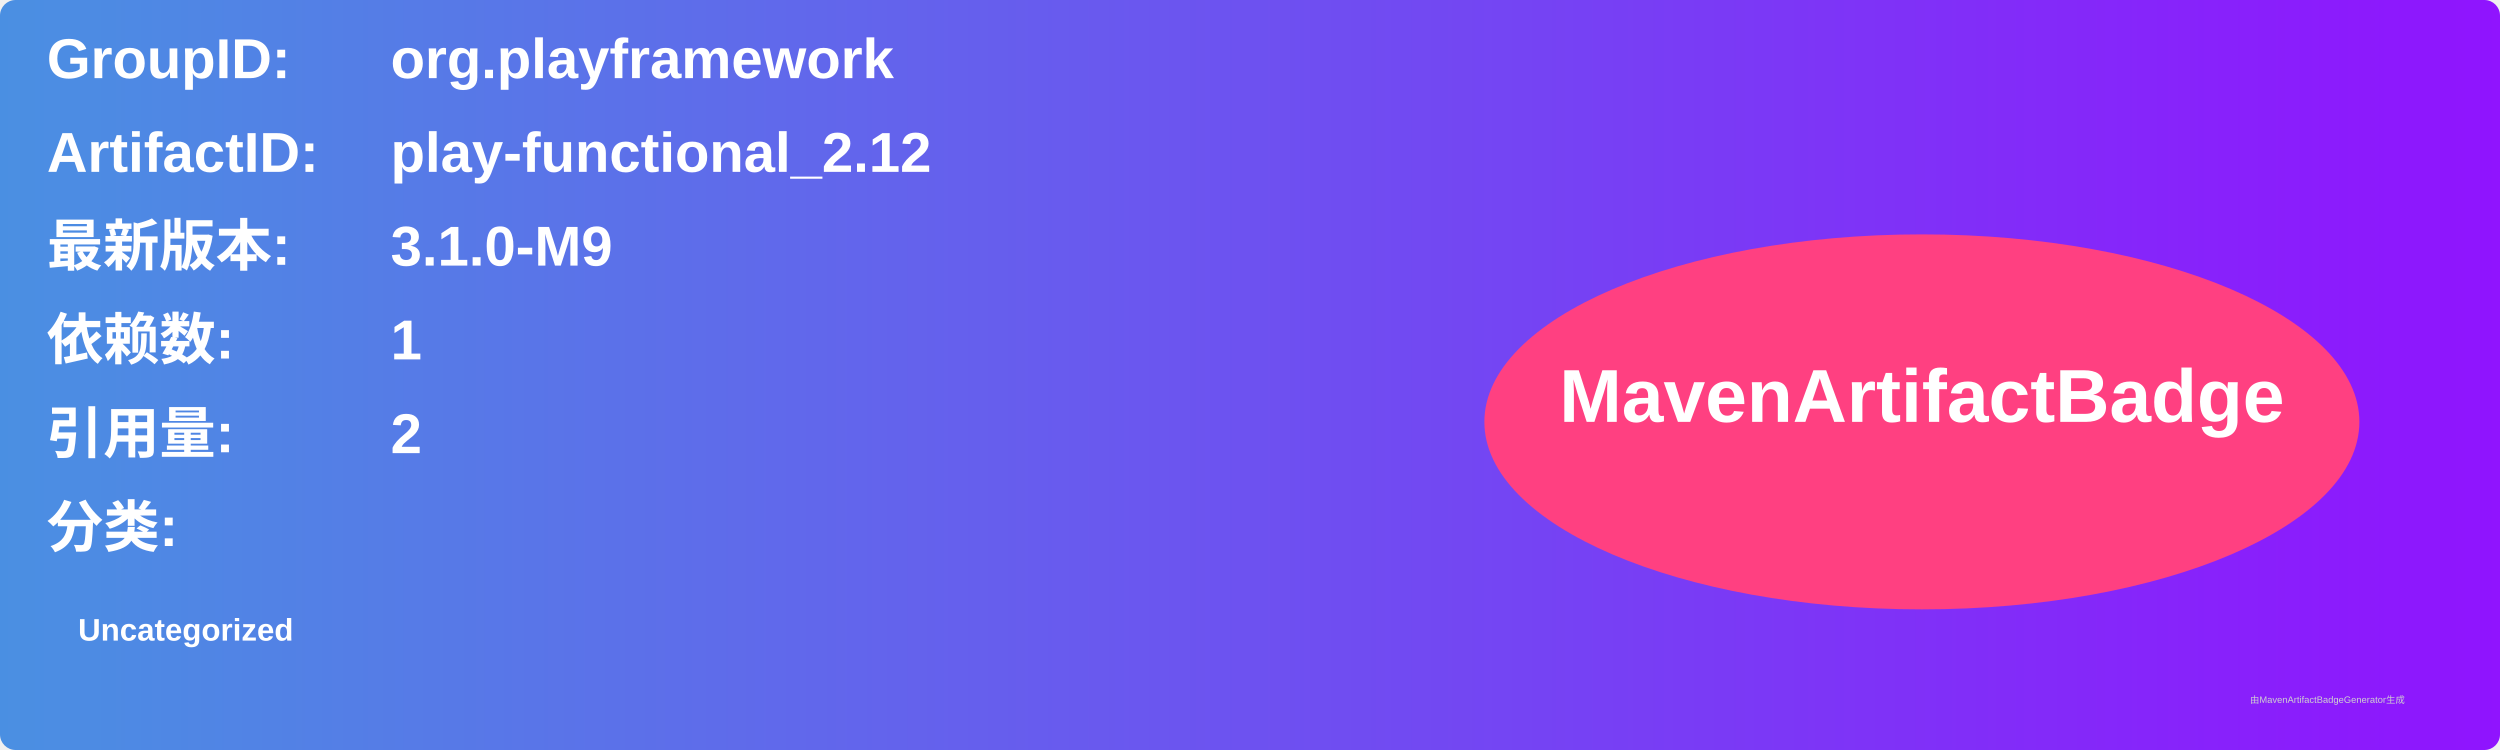
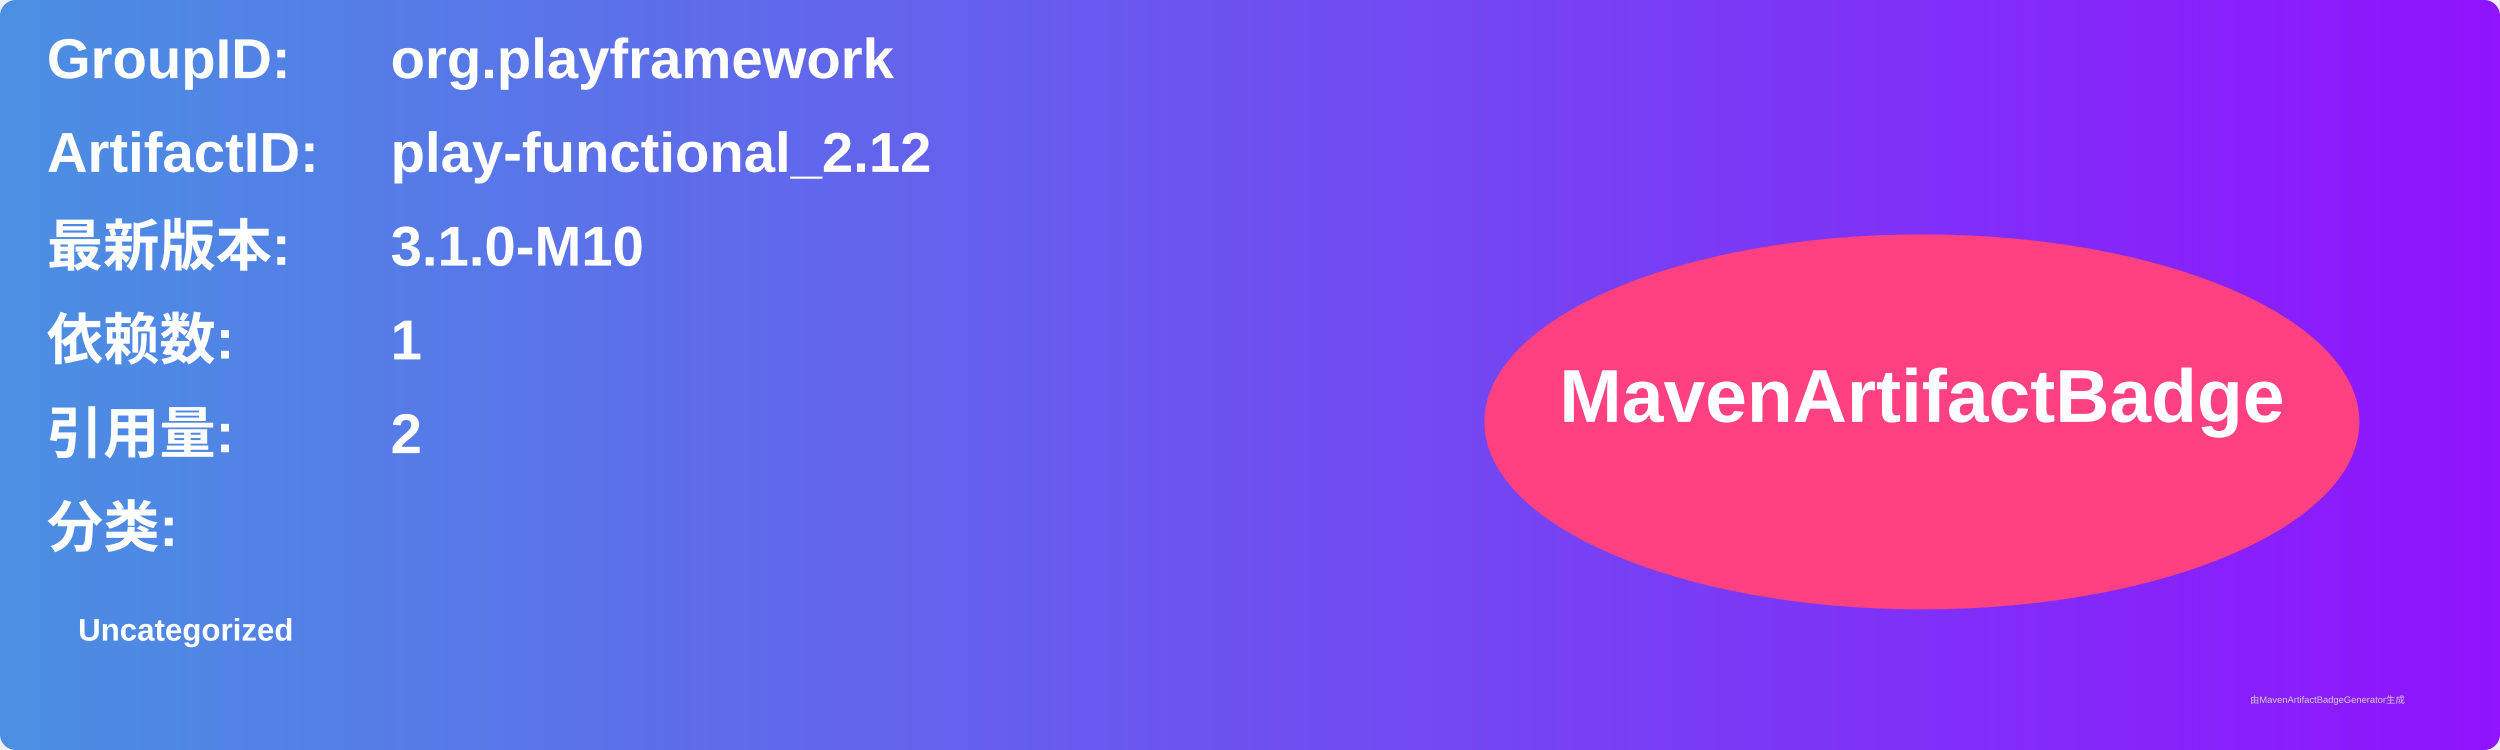
<svg xmlns="http://www.w3.org/2000/svg" width="800" height="240" viewBox="0 0 800 240">
  <linearGradient id="grad" x1="0%" y1="0%" x2="100%" y2="0%">
    <stop offset="0%" stop-color="#4a90e2" />
    <stop offset="100%" stop-color="#9013fe" />
  </linearGradient>
  <rect width="100%" height="100%" rx="5" ry="5" fill="url(#grad)" />
  <g transform="translate(15, 15)">
    <text x="0" y="10" font-family="Arial" font-size="18" fill="white" font-weight="bold" width="260">GroupID:</text>
    <text x="110" y="10" font-family="Arial" font-size="18" fill="white" font-weight="bold" width="460">org.playframework</text>
    <text x="0" y="40" font-family="Arial" font-size="18" fill="white" font-weight="bold" width="260">ArtifactID:</text>
    <text x="110" y="40" font-family="Arial" font-size="18" fill="white" font-weight="bold" width="460">play-functional_2.12</text>
    <text x="0" y="70" font-family="Arial" font-size="18" fill="white" font-weight="bold">最新版本:</text>
    <text x="110" y="70" font-family="Arial" font-size="18" fill="white" font-weight="bold">
-       <tspan font-weight="bold">3.1.0-M9</tspan>
+       <tspan font-weight="bold">3.1.0-M10</tspan>
    </text>
    <text x="0" y="100" font-family="Arial" font-size="18" fill="white" font-weight="bold">依赖数: </text>
    <text x="110" y="100" font-family="Arial" font-size="18" fill="white">
      <tspan font-weight="bold">1</tspan>
    </text>
    <text x="0" y="130" font-family="Arial" font-size="18" fill="white" font-weight="bold">引用量: </text>
    <text x="110" y="130" font-family="Arial" font-size="18" fill="white">
      <tspan font-weight="bold">2</tspan>
    </text>
    <text x="0" y="160" font-family="Arial" font-size="18" fill="white" font-weight="bold">分类:</text>
    <text x="10" y="190" font-family="Arial" font-size="10" fill="white">
      <tspan font-weight="bold">Uncategorized</tspan>
    </text>
    <ellipse cx="600" cy="120" rx="140" ry="60" fill="#ff4081" />
    <text x="600" y="120" text-anchor="middle" font-family="Arial" font-size="24" fill="white" font-weight="bold">MavenArtifactBadge</text>
  </g>
  <text x="720" y="225" font-family="Arial" font-size="3" fill="#d0d0d0">由MavenArtifactBadgeGenerator生成</text>
</svg>
